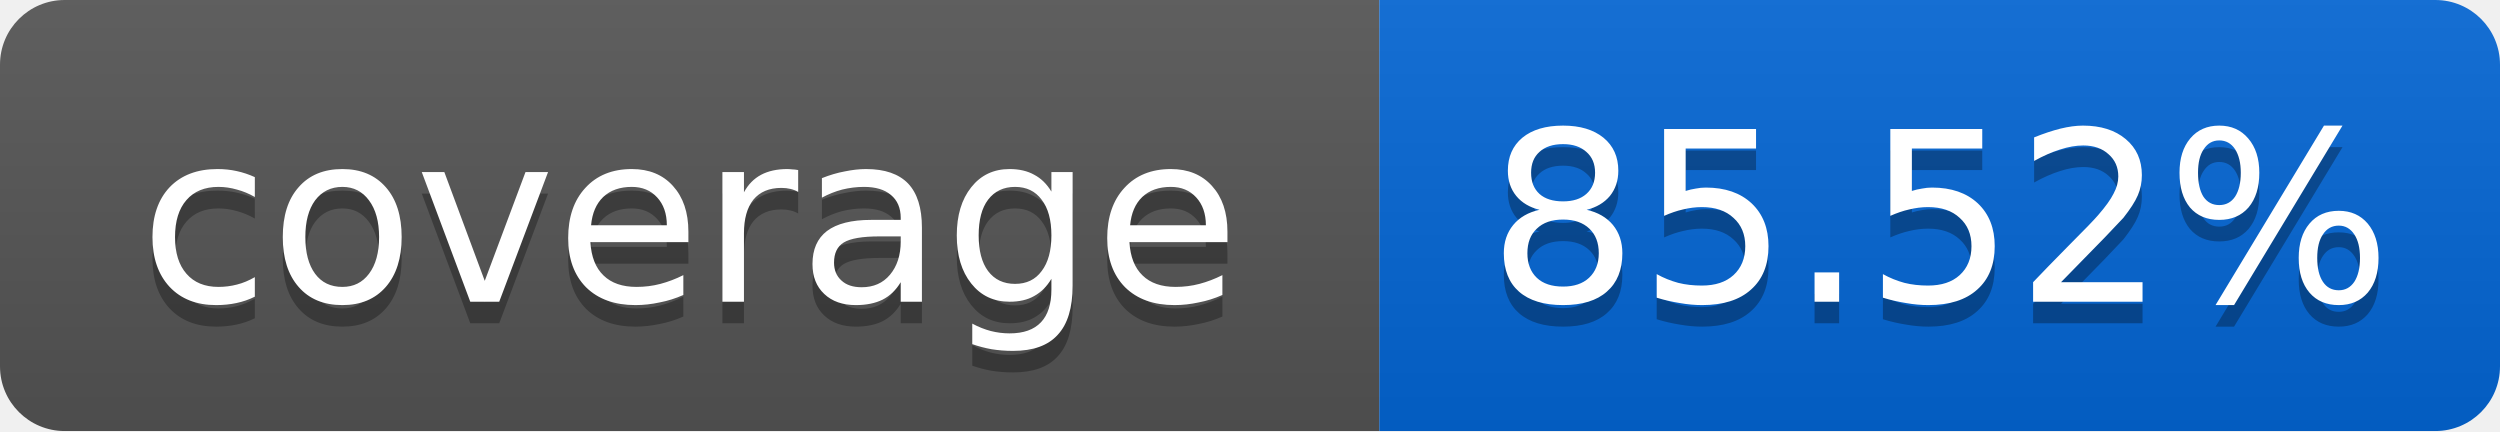
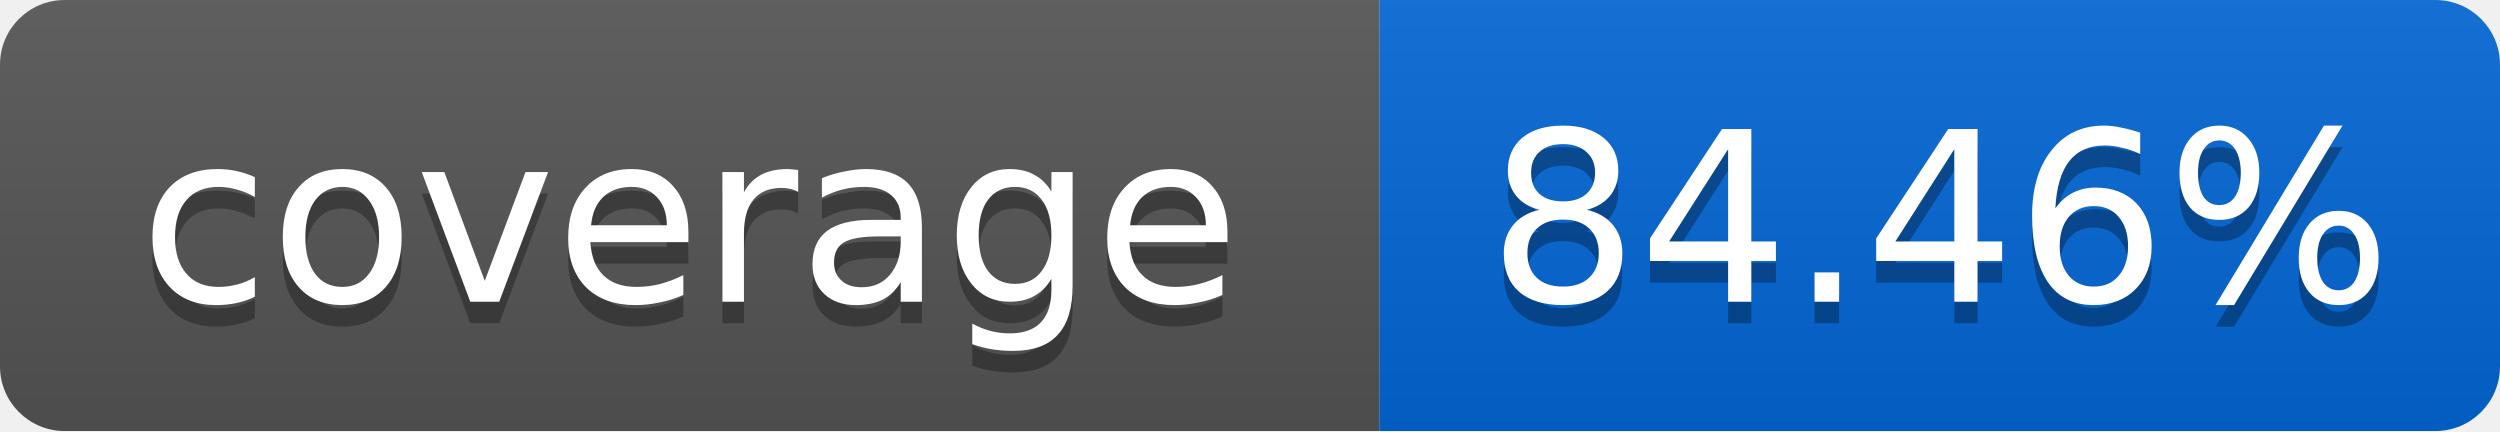
<svg xmlns="http://www.w3.org/2000/svg" width="116" height="20">
  <linearGradient id="smooth" x2="0" y2="100%">
    <stop offset="0" stop-color="#bbb" stop-opacity=".1" />
    <stop offset="1" stop-opacity=".1" />
  </linearGradient>
  <mask id="round">
    <rect width="116" height="20" rx="3" fill="#fff" />
  </mask>
  <g mask="url(#round)">
    <rect width="64" height="20" fill="#555" />
    <rect x="64" width="52" height="20" fill="#0366D6" />
    <rect width="116" height="20" fill="url(#smooth)" />
  </g>
  <g fill="#fff" text-anchor="middle" font-family="DejaVu Sans,Verdana,Geneva,sans-serif" font-size="11">
    <text x="32" y="15" fill="#010101" fill-opacity=".3">coverage</text>
    <text x="32" y="14">coverage</text>
-     <text x="90" y="15" fill="#010101" fill-opacity=".3">85.52%</text>
-     <text x="90" y="14">85.52%</text>
+     <text x="90" y="15" fill="#010101" fill-opacity=".3">84.46%</text>
+     <text x="90" y="14">84.46%</text>
  </g>
</svg>
